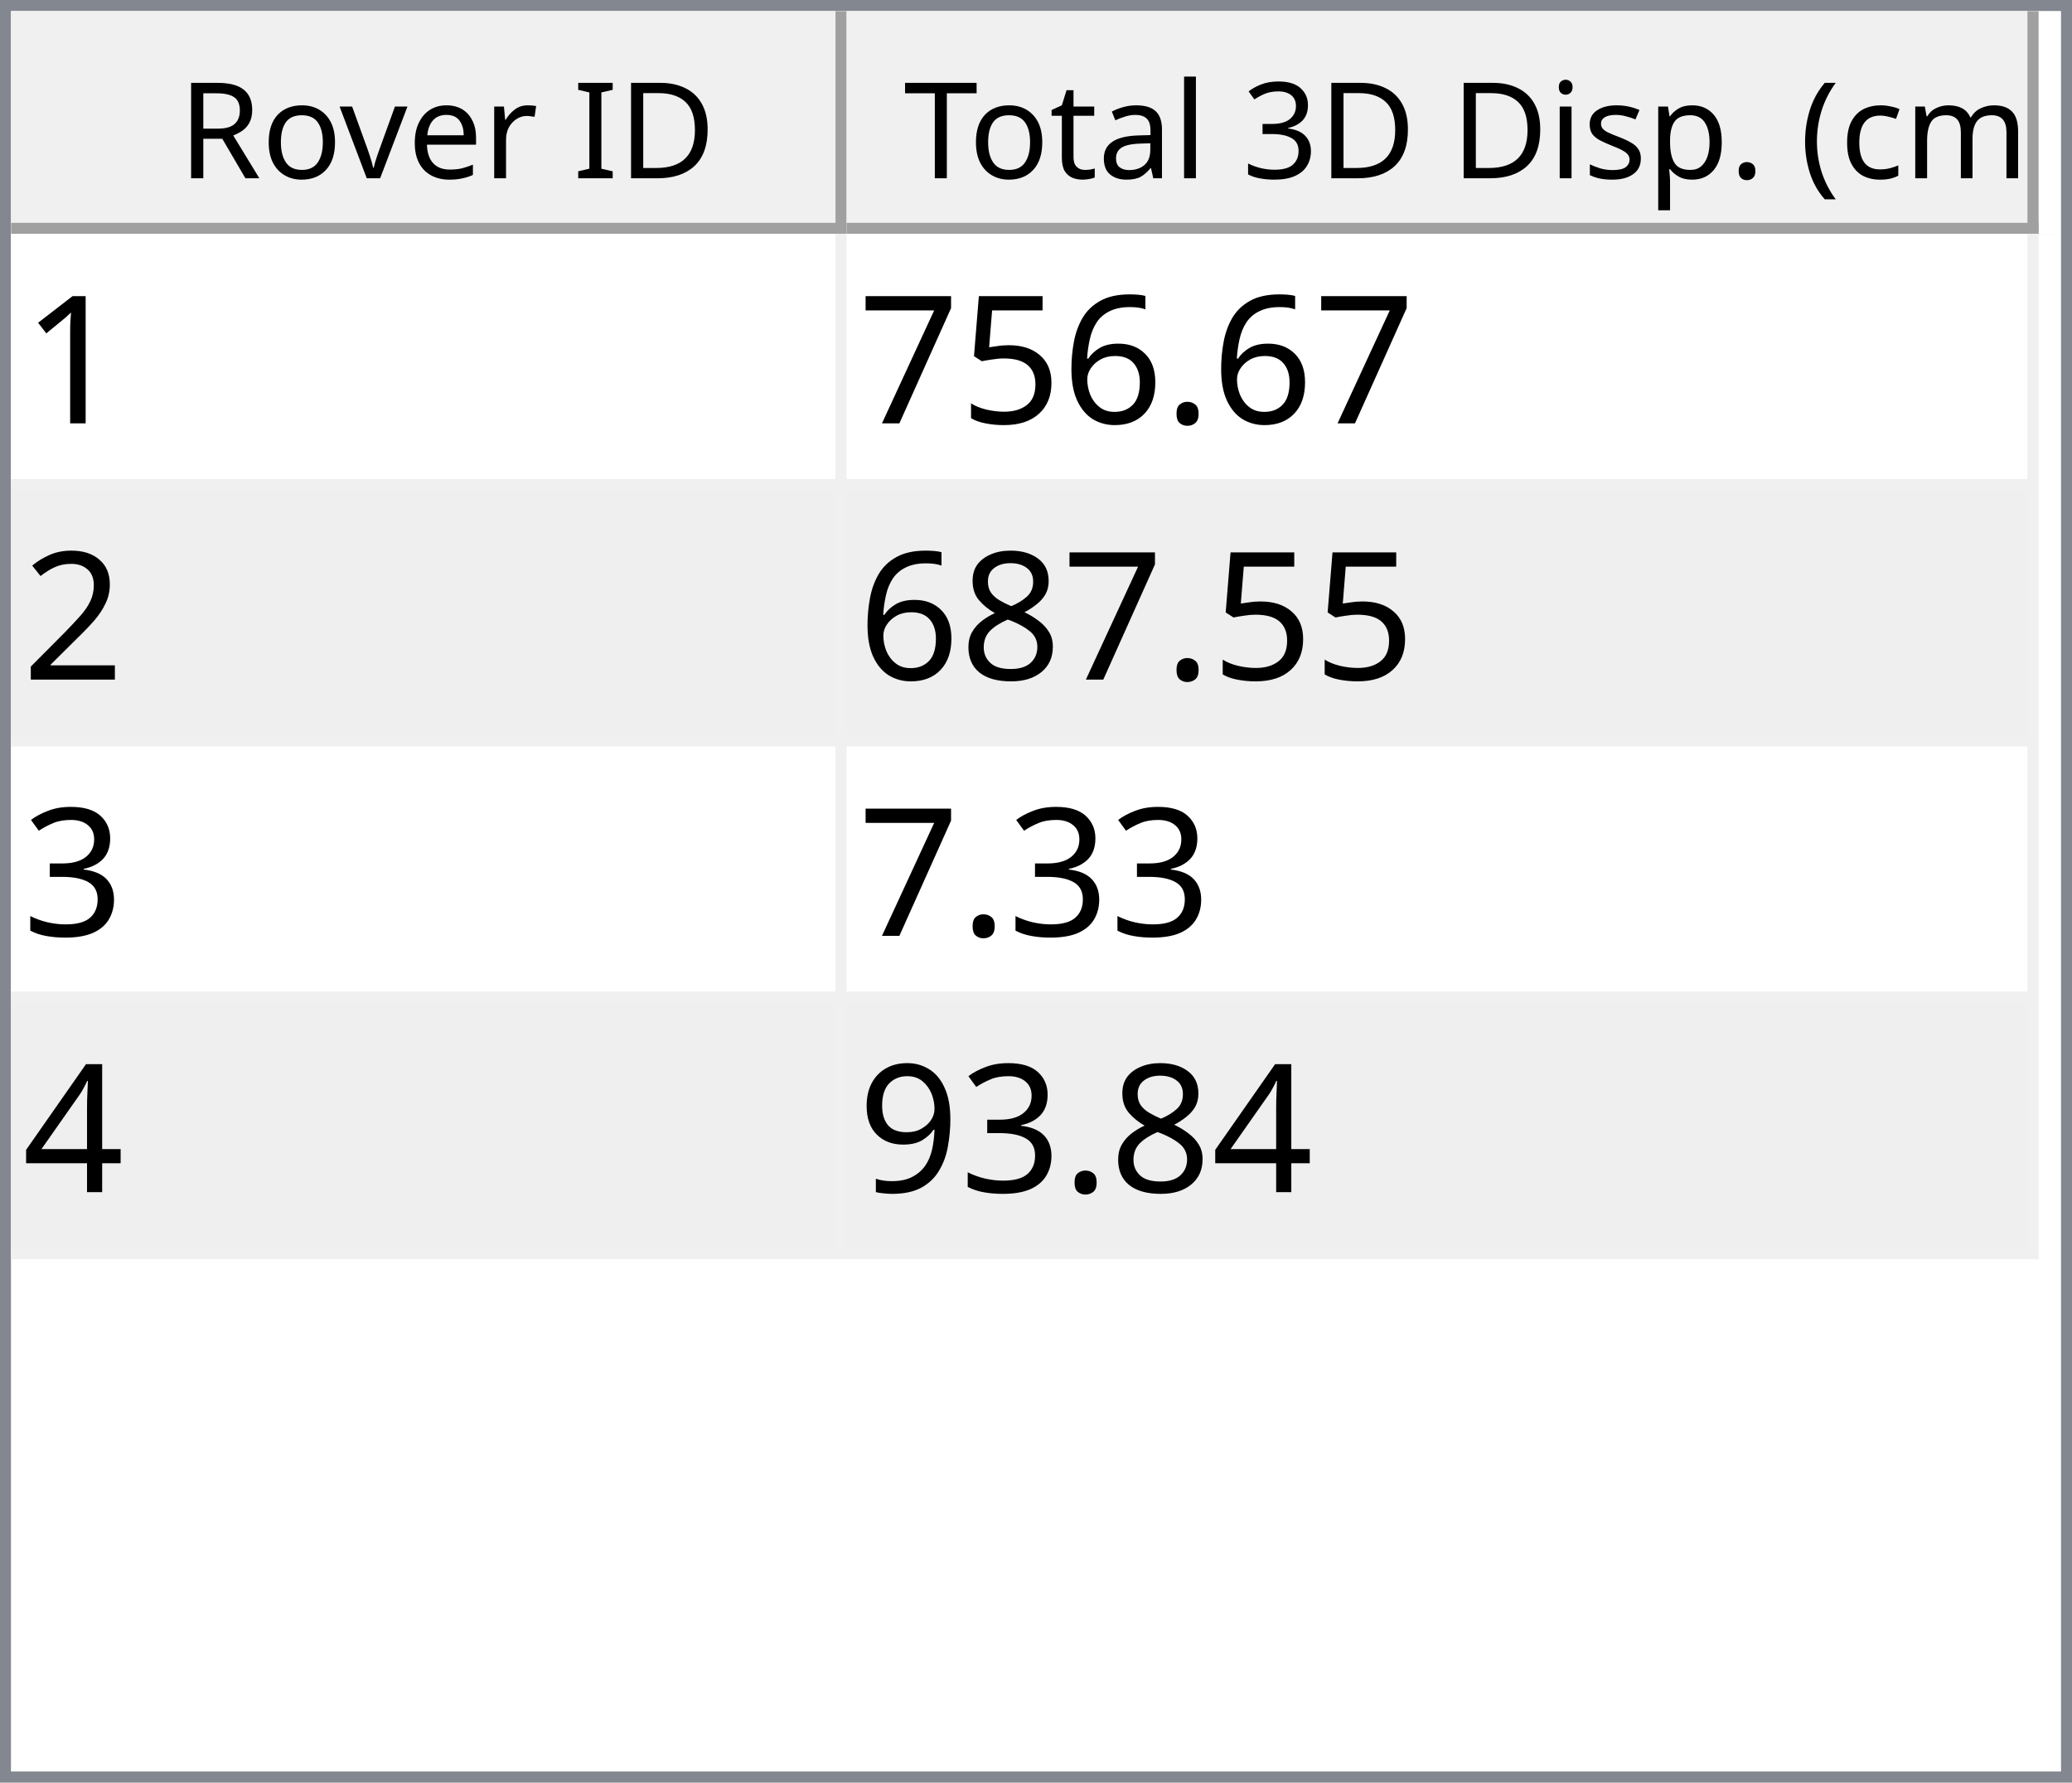
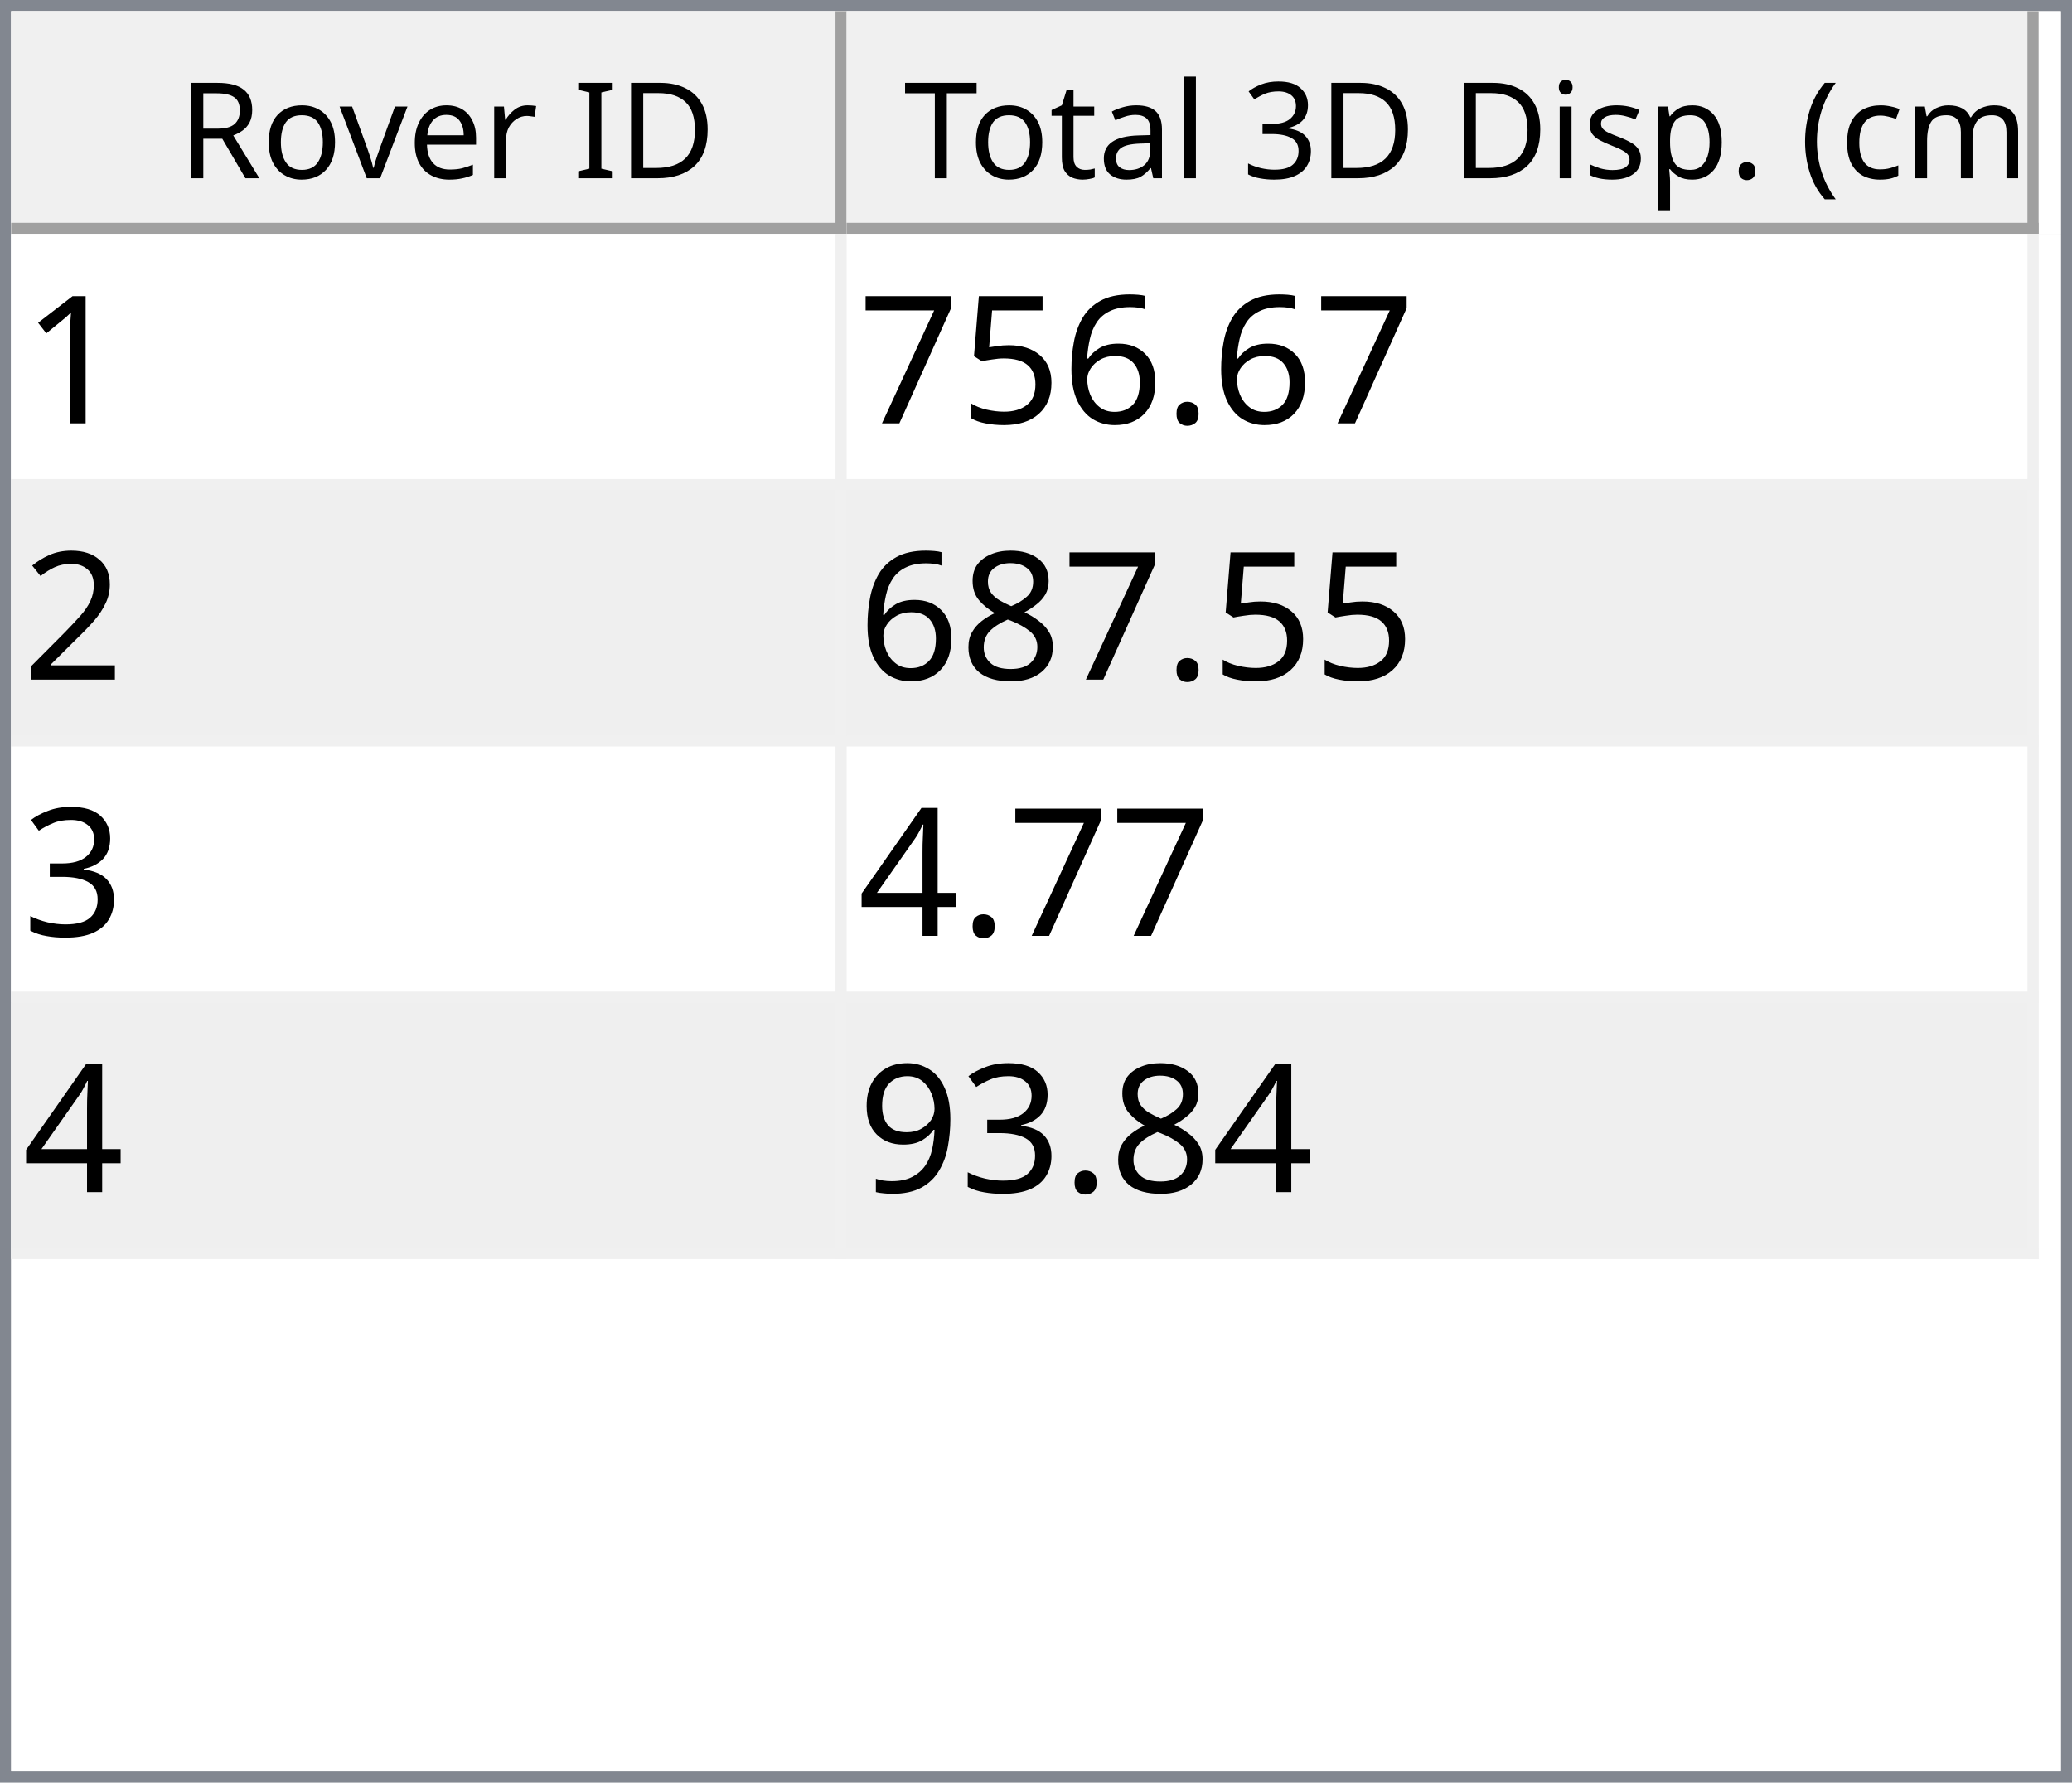
<svg xmlns="http://www.w3.org/2000/svg" style="fill-opacity:1; color-rendering:auto; color-interpolation:auto; text-rendering:auto; stroke:black; stroke-linecap:square; stroke-miterlimit:10; shape-rendering:auto; stroke-opacity:1; fill:black; stroke-dasharray:none; font-weight:normal; stroke-width:1; font-family:'Dialog'; font-style:normal; stroke-linejoin:miter; font-size:12px; stroke-dashoffset:0; image-rendering:auto;" width="186" height="160">
  <defs id="genericDefs" />
  <g>
    <defs id="defs1">
      <clipPath clipPathUnits="userSpaceOnUse" id="clipPath1">
        <path d="M0 0 L186 0 L186 160 L0 160 L0 0 Z" />
      </clipPath>
      <clipPath clipPathUnits="userSpaceOnUse" id="clipPath2">
        <path d="M0 0 L0 160 L186 160 L186 0 Z" />
      </clipPath>
      <clipPath clipPathUnits="userSpaceOnUse" id="clipPath3">
        <path d="M0 0 L0 20 L184 20 L184 0 Z" />
      </clipPath>
      <clipPath clipPathUnits="userSpaceOnUse" id="clipPath4">
        <path d="M0 0 L0 20 L75 20 L75 0 Z" />
      </clipPath>
      <clipPath clipPathUnits="userSpaceOnUse" id="clipPath5">
        <path d="M1 1 L1 19 L74 19 L74 1 Z" />
      </clipPath>
      <clipPath clipPathUnits="userSpaceOnUse" id="clipPath6">
        <path d="M0 0 L0 18 L73 18 L73 0 Z" />
      </clipPath>
      <clipPath clipPathUnits="userSpaceOnUse" id="clipPath7">
        <path d="M-0.5 -0.5 L-0.5 19.5 L74.5 19.5 L74.5 -0.5 Z" />
      </clipPath>
      <clipPath clipPathUnits="userSpaceOnUse" id="clipPath8">
        <path d="M0 0 L0 20 L107 20 L107 0 Z" />
      </clipPath>
      <clipPath clipPathUnits="userSpaceOnUse" id="clipPath9">
        <path d="M1 1 L1 19 L106 19 L106 1 Z" />
      </clipPath>
      <clipPath clipPathUnits="userSpaceOnUse" id="clipPath10">
        <path d="M0 0 L0 18 L105 18 L105 0 Z" />
      </clipPath>
      <clipPath clipPathUnits="userSpaceOnUse" id="clipPath11">
        <path d="M-0.5 -0.5 L-0.5 19.5 L106.5 19.5 L106.5 -0.5 Z" />
      </clipPath>
      <clipPath clipPathUnits="userSpaceOnUse" id="clipPath12">
        <path d="M0 0 L0 138 L184 138 L184 0 Z" />
      </clipPath>
      <clipPath clipPathUnits="userSpaceOnUse" id="clipPath13">
        <path d="M0 0 L0 92 L182 92 L182 0 Z" />
      </clipPath>
      <clipPath clipPathUnits="userSpaceOnUse" id="clipPath14">
        <path d="M-0.5 -0.5 L-0.5 91.5 L181.5 91.5 L181.5 -0.5 Z" />
      </clipPath>
      <clipPath clipPathUnits="userSpaceOnUse" id="clipPath15">
        <path d="M0 0 L0 22 L74 22 L74 0 Z" />
      </clipPath>
      <clipPath clipPathUnits="userSpaceOnUse" id="clipPath16">
        <path d="M0 0 L0 22 L106 22 L106 0 Z" />
      </clipPath>
      <font horiz-adv-x="64.551" id="font1">
        <font-face ascent="107.91" descent="25.098" units-per-em="100" style="font-style:normal; font-family:Segoe UI; font-weight:normal;" />
        <missing-glyph horiz-adv-x="64.551" d="M8.109 0 L8.109 68.266 L56.453 68.266 L56.453 0 L8.109 0 ZM15.328 7.234 L49.219 7.234 L49.219 61.031 L15.328 61.031 L15.328 7.234 Z" />
        <glyph unicode="D" horiz-adv-x="70.117" d="M9.188 0 L9.188 70.016 L28.516 70.016 Q65.531 70.016 65.531 35.891 Q65.531 19.672 55.25 9.836 Q44.969 0 27.734 0 L9.188 0 ZM17.391 62.594 L17.391 7.422 L27.828 7.422 Q41.609 7.422 49.273 14.797 Q56.938 22.172 56.938 35.688 Q56.938 62.594 28.328 62.594 L17.391 62.594 Z" />
        <glyph unicode="I" horiz-adv-x="26.611" d="M17.391 0 L9.188 0 L9.188 70.016 L17.391 70.016 L17.391 0 Z" />
        <glyph unicode=" " horiz-adv-x="27.393" d="" />
        <glyph unicode="r" horiz-adv-x="34.766" d="M34.188 41.891 Q32.078 43.5 28.125 43.5 Q23 43.5 19.555 38.672 Q16.109 33.844 16.109 25.484 L16.109 0 L8.109 0 L8.109 50 L16.109 50 L16.109 39.703 L16.312 39.703 Q18.016 44.969 21.531 47.922 Q25.047 50.875 29.391 50.875 Q32.516 50.875 34.188 50.203 L34.188 41.891 Z" />
        <glyph unicode="e" horiz-adv-x="52.295" d="M48.297 23 L12.984 23 Q13.188 14.656 17.484 10.109 Q21.781 5.562 29.297 5.562 Q37.75 5.562 44.828 11.141 L44.828 3.609 Q38.234 -1.172 27.391 -1.172 Q16.797 -1.172 10.742 5.641 Q4.688 12.453 4.688 24.812 Q4.688 36.469 11.305 43.82 Q17.922 51.172 27.734 51.172 Q37.547 51.172 42.922 44.828 Q48.297 38.484 48.297 27.203 L48.297 23 ZM40.094 29.781 Q40.047 36.719 36.75 40.578 Q33.453 44.438 27.594 44.438 Q21.922 44.438 17.969 40.383 Q14.016 36.328 13.094 29.781 L40.094 29.781 Z" />
        <glyph unicode="v" horiz-adv-x="47.9" d="M47.406 50 L27.484 0 L19.625 0 L0.688 50 L9.469 50 L22.172 13.672 Q23.578 9.672 23.922 6.688 L24.125 6.688 Q24.609 10.453 25.688 13.484 L38.969 50 L47.406 50 Z" />
        <glyph unicode="o" horiz-adv-x="58.594" d="M29 -1.172 Q17.922 -1.172 11.305 5.836 Q4.688 12.844 4.688 24.422 Q4.688 37.016 11.57 44.094 Q18.453 51.172 30.172 51.172 Q41.359 51.172 47.633 44.289 Q53.906 37.406 53.906 25.203 Q53.906 13.234 47.141 6.031 Q40.375 -1.172 29 -1.172 ZM29.594 44.438 Q21.875 44.438 17.383 39.188 Q12.891 33.938 12.891 24.703 Q12.891 15.828 17.43 10.695 Q21.969 5.562 29.594 5.562 Q37.359 5.562 41.531 10.594 Q45.703 15.625 45.703 24.906 Q45.703 34.281 41.531 39.359 Q37.359 44.438 29.594 44.438 Z" />
        <glyph unicode="R" horiz-adv-x="59.814" d="M59.375 0 L49.609 0 L37.891 19.625 Q36.281 22.359 34.766 24.289 Q33.25 26.219 31.664 27.438 Q30.078 28.656 28.25 29.219 Q26.422 29.781 24.125 29.781 L17.391 29.781 L17.391 0 L9.188 0 L9.188 70.016 L30.078 70.016 Q34.672 70.016 38.555 68.867 Q42.438 67.719 45.289 65.375 Q48.141 63.031 49.758 59.547 Q51.375 56.062 51.375 51.375 Q51.375 47.703 50.273 44.656 Q49.172 41.609 47.148 39.211 Q45.125 36.812 42.266 35.133 Q39.406 33.453 35.844 32.516 L35.844 32.328 Q37.594 31.547 38.891 30.547 Q40.188 29.547 41.359 28.18 Q42.531 26.812 43.68 25.078 Q44.828 23.344 46.234 21.047 L59.375 0 ZM17.391 62.594 L17.391 37.203 L28.516 37.203 Q31.594 37.203 34.203 38.133 Q36.812 39.062 38.719 40.797 Q40.625 42.531 41.703 45.047 Q42.781 47.562 42.781 50.688 Q42.781 56.297 39.141 59.445 Q35.5 62.594 28.609 62.594 L17.391 62.594 Z" />
        <glyph unicode=")" horiz-adv-x="30.176" d="M8.297 -15.922 L1.172 -15.922 Q16.406 2.344 16.406 26.812 Q16.406 51.469 1.078 70.016 L8.297 70.016 Q23.531 52.156 23.531 26.703 Q23.531 1.375 8.297 -15.922 Z" />
        <glyph unicode="m" horiz-adv-x="86.133" d="M79.109 0 L71.094 0 L71.094 28.719 Q71.094 37.016 68.531 40.727 Q65.969 44.438 59.906 44.438 Q54.781 44.438 51.195 39.75 Q47.609 35.062 47.609 28.516 L47.609 0 L39.594 0 L39.594 29.688 Q39.594 44.438 28.219 44.438 Q22.953 44.438 19.531 40.016 Q16.109 35.594 16.109 28.516 L16.109 0 L8.109 0 L8.109 50 L16.109 50 L16.109 42.094 L16.312 42.094 Q21.625 51.172 31.844 51.172 Q36.969 51.172 40.773 48.312 Q44.578 45.453 46 40.828 Q51.562 51.172 62.594 51.172 Q79.109 51.172 79.109 30.812 L79.109 0 Z" />
        <glyph unicode="c" horiz-adv-x="46.191" d="M42.188 2.297 Q36.422 -1.172 28.516 -1.172 Q17.828 -1.172 11.258 5.789 Q4.688 12.75 4.688 23.828 Q4.688 36.188 11.766 43.68 Q18.844 51.172 30.672 51.172 Q37.25 51.172 42.281 48.734 L42.281 40.531 Q36.719 44.438 30.375 44.438 Q22.703 44.438 17.797 38.945 Q12.891 33.453 12.891 24.516 Q12.891 15.719 17.508 10.641 Q22.125 5.562 29.891 5.562 Q36.422 5.562 42.188 9.906 L42.188 2.297 Z" />
        <glyph unicode="(" horiz-adv-x="30.176" d="M29.109 -15.922 L21.969 -15.922 Q6.844 1.375 6.844 26.703 Q6.844 52.156 21.969 70.016 L29.203 70.016 Q13.875 51.469 13.875 26.812 Q13.875 2.344 29.109 -15.922 Z" />
        <glyph unicode="." horiz-adv-x="21.68" d="M10.891 -1.078 Q8.641 -1.078 7.055 0.539 Q5.469 2.156 5.469 4.391 Q5.469 6.641 7.055 8.273 Q8.641 9.906 10.891 9.906 Q13.188 9.906 14.797 8.273 Q16.406 6.641 16.406 4.391 Q16.406 2.156 14.797 0.539 Q13.188 -1.078 10.891 -1.078 Z" />
        <glyph unicode="p" horiz-adv-x="58.789" d="M16.312 7.234 L16.109 7.234 L16.109 -23 L8.109 -23 L8.109 50 L16.109 50 L16.109 41.219 L16.312 41.219 Q22.219 51.172 33.594 51.172 Q43.266 51.172 48.688 44.461 Q54.109 37.75 54.109 26.469 Q54.109 13.922 48 6.375 Q41.891 -1.172 31.297 -1.172 Q21.578 -1.172 16.312 7.234 ZM16.109 27.391 L16.109 20.406 Q16.109 14.203 20.141 9.883 Q24.172 5.562 30.375 5.562 Q37.641 5.562 41.773 11.133 Q45.906 16.703 45.906 26.609 Q45.906 34.969 42.047 39.703 Q38.188 44.438 31.594 44.438 Q24.609 44.438 20.359 39.578 Q16.109 34.719 16.109 27.391 Z" />
        <glyph unicode="s" horiz-adv-x="42.432" d="M5.078 1.812 L5.078 10.406 Q11.625 5.562 19.484 5.562 Q30.031 5.562 30.031 12.594 Q30.031 14.594 29.125 15.992 Q28.219 17.391 26.68 18.461 Q25.141 19.531 23.07 20.383 Q21 21.234 18.609 22.172 Q15.281 23.484 12.766 24.828 Q10.25 26.172 8.57 27.859 Q6.891 29.547 6.031 31.695 Q5.172 33.844 5.172 36.719 Q5.172 40.234 6.789 42.945 Q8.406 45.656 11.086 47.484 Q13.766 49.312 17.211 50.242 Q20.656 51.172 24.312 51.172 Q30.812 51.172 35.938 48.922 L35.938 40.828 Q30.422 44.438 23.25 44.438 Q21 44.438 19.195 43.922 Q17.391 43.406 16.094 42.477 Q14.797 41.547 14.086 40.258 Q13.375 38.969 13.375 37.406 Q13.375 35.453 14.086 34.133 Q14.797 32.812 16.164 31.789 Q17.531 30.766 19.484 29.938 Q21.438 29.109 23.922 28.125 Q27.25 26.859 29.883 25.516 Q32.516 24.172 34.375 22.484 Q36.234 20.797 37.234 18.602 Q38.234 16.406 38.234 13.375 Q38.234 9.672 36.602 6.938 Q34.969 4.203 32.234 2.398 Q29.5 0.594 25.93 -0.289 Q22.359 -1.172 18.453 -1.172 Q10.75 -1.172 5.078 1.812 Z" />
        <glyph unicode="i" horiz-adv-x="24.219" d="M12.203 62.703 Q10.062 62.703 8.547 64.164 Q7.031 65.625 7.031 67.875 Q7.031 70.125 8.547 71.609 Q10.062 73.094 12.203 73.094 Q14.406 73.094 15.945 71.609 Q17.484 70.125 17.484 67.875 Q17.484 65.719 15.945 64.211 Q14.406 62.703 12.203 62.703 ZM16.109 0 L8.109 0 L8.109 50 L16.109 50 L16.109 0 Z" />
        <glyph unicode="3" horiz-adv-x="53.906" d="M46.531 19.828 Q46.531 15.094 44.75 11.211 Q42.969 7.328 39.719 4.57 Q36.469 1.812 31.93 0.297 Q27.391 -1.219 21.922 -1.219 Q11.922 -1.219 6 2.594 L6 11.188 Q13.094 5.609 22.219 5.609 Q25.875 5.609 28.828 6.539 Q31.781 7.469 33.906 9.227 Q36.031 10.984 37.18 13.477 Q38.328 15.969 38.328 19.094 Q38.328 32.812 18.797 32.812 L12.984 32.812 L12.984 39.594 L18.5 39.594 Q35.797 39.594 35.797 52.484 Q35.797 64.406 22.609 64.406 Q15.188 64.406 8.688 59.422 L8.688 67.188 Q15.375 71.188 24.609 71.188 Q29 71.188 32.57 69.969 Q36.141 68.75 38.68 66.555 Q41.219 64.359 42.609 61.281 Q44 58.203 44 54.5 Q44 40.672 30.031 36.719 L30.031 36.531 Q33.594 36.141 36.625 34.797 Q39.656 33.453 41.852 31.305 Q44.047 29.156 45.289 26.25 Q46.531 23.344 46.531 19.828 Z" />
        <glyph unicode="l" horiz-adv-x="24.219" d="M16.109 0 L8.109 0 L8.109 74.031 L16.109 74.031 L16.109 0 Z" />
        <glyph unicode="a" horiz-adv-x="50.879" d="M43.891 0 L35.891 0 L35.891 7.812 L35.688 7.812 Q30.469 -1.172 20.312 -1.172 Q12.844 -1.172 8.617 2.781 Q4.391 6.734 4.391 13.281 Q4.391 27.297 20.906 29.594 L35.891 31.688 Q35.891 44.438 25.594 44.438 Q16.547 44.438 9.281 38.281 L9.281 46.484 Q16.656 51.172 26.266 51.172 Q43.891 51.172 43.891 32.516 L43.891 0 ZM35.891 25.297 L23.828 23.641 Q18.266 22.859 15.43 20.875 Q12.594 18.891 12.594 13.875 Q12.594 10.203 15.211 7.883 Q17.828 5.562 22.172 5.562 Q28.125 5.562 32.008 9.742 Q35.891 13.922 35.891 20.312 L35.891 25.297 Z" />
        <glyph unicode="t" horiz-adv-x="33.887" d="M31.297 0.484 Q28.469 -1.078 23.828 -1.078 Q10.688 -1.078 10.688 13.578 L10.688 43.172 L2.094 43.172 L2.094 50 L10.688 50 L10.688 62.203 L18.703 64.797 L18.703 50 L31.297 50 L31.297 43.172 L18.703 43.172 L18.703 14.984 Q18.703 9.969 20.414 7.82 Q22.125 5.672 26.078 5.672 Q29.109 5.672 31.297 7.328 L31.297 0.484 Z" />
        <glyph unicode="T" horiz-adv-x="52.393" d="M50.594 62.594 L30.375 62.594 L30.375 0 L22.172 0 L22.172 62.594 L2 62.594 L2 70.016 L50.594 70.016 L50.594 62.594 Z" />
      </font>
      <font horiz-adv-x="75.0" id="font2">
        <font-face ascent="100.537" descent="21.973" units-per-em="100" style="font-style:normal; font-family:sans-serif; font-weight:normal;" />
        <missing-glyph horiz-adv-x="75.0" d="M12.5 0 L12.5 62.5 L62.5 62.5 L62.5 0 L12.5 0 ZM14.062 1.562 L60.938 1.562 L60.938 60.938 L14.062 60.938 L14.062 1.562 Z" />
        <glyph unicode="1" horiz-adv-x="55.615" d="M37.25 0 L28.469 0 L28.469 56 Q25.297 52.984 20.141 49.953 Q14.984 46.922 10.891 45.406 L10.891 53.906 Q18.266 57.375 23.781 62.305 Q29.297 67.234 31.594 71.875 L37.25 71.875 L37.25 0 Z" />
        <glyph unicode="." horiz-adv-x="27.783" d="M9.078 0 L9.078 10.016 L19.094 10.016 L19.094 0 L9.078 0 Z" />
        <glyph unicode="6" horiz-adv-x="55.615" d="M49.75 54.047 L41.016 53.375 Q39.844 58.547 37.703 60.891 Q34.125 64.656 28.906 64.656 Q24.703 64.656 21.531 62.312 Q17.391 59.281 14.992 53.469 Q12.594 47.656 12.5 36.922 Q15.672 41.75 20.266 44.094 Q24.859 46.438 29.891 46.438 Q38.672 46.438 44.852 39.969 Q51.031 33.5 51.031 23.25 Q51.031 16.5 48.125 10.719 Q45.219 4.938 40.141 1.859 Q35.062 -1.219 28.609 -1.219 Q17.625 -1.219 10.695 6.859 Q3.766 14.938 3.766 33.5 Q3.766 54.25 11.422 63.672 Q18.109 71.875 29.438 71.875 Q37.891 71.875 43.289 67.141 Q48.688 62.406 49.75 54.047 ZM13.875 23.188 Q13.875 18.656 15.797 14.508 Q17.719 10.359 21.188 8.18 Q24.656 6 28.469 6 Q34.031 6 38.039 10.492 Q42.047 14.984 42.047 22.703 Q42.047 30.125 38.086 34.398 Q34.125 38.672 28.125 38.672 Q22.172 38.672 18.023 34.398 Q13.875 30.125 13.875 23.188 Z" />
        <glyph unicode="5" horiz-adv-x="55.615" d="M4.156 18.75 L13.375 19.531 Q14.406 12.797 18.141 9.398 Q21.875 6 27.156 6 Q33.5 6 37.891 10.789 Q42.281 15.578 42.281 23.484 Q42.281 31 38.062 35.352 Q33.844 39.703 27 39.703 Q22.75 39.703 19.336 37.773 Q15.922 35.844 13.969 32.766 L5.719 33.844 L12.641 70.609 L48.25 70.609 L48.25 62.203 L19.672 62.203 L15.828 42.969 Q22.266 47.469 29.344 47.469 Q38.719 47.469 45.164 40.969 Q51.609 34.469 51.609 24.266 Q51.609 14.547 45.953 7.469 Q39.062 -1.219 27.156 -1.219 Q17.391 -1.219 11.211 4.25 Q5.031 9.719 4.156 18.75 Z" />
        <glyph unicode="7" horiz-adv-x="55.615" d="M4.734 62.203 L4.734 70.656 L51.078 70.656 L51.078 63.812 Q44.234 56.547 37.523 44.484 Q30.812 32.422 27.156 19.672 Q24.516 10.688 23.781 0 L14.75 0 Q14.891 8.453 18.062 20.414 Q21.234 32.375 27.172 43.484 Q33.109 54.594 39.797 62.203 L4.734 62.203 Z" />
        <glyph unicode="2" horiz-adv-x="55.615" d="M50.344 8.453 L50.344 0 L3.031 0 Q2.938 3.172 4.047 6.109 Q5.859 10.938 9.836 15.625 Q13.812 20.312 21.344 26.469 Q33.016 36.031 37.117 41.625 Q41.219 47.219 41.219 52.203 Q41.219 57.422 37.477 61.008 Q33.734 64.594 27.734 64.594 Q21.391 64.594 17.578 60.789 Q13.766 56.984 13.719 50.25 L4.688 51.172 Q5.609 61.281 11.664 66.578 Q17.719 71.875 27.938 71.875 Q38.234 71.875 44.242 66.164 Q50.25 60.453 50.25 52 Q50.25 47.703 48.492 43.555 Q46.734 39.406 42.656 34.812 Q38.578 30.219 29.109 22.219 Q21.188 15.578 18.945 13.211 Q16.703 10.844 15.234 8.453 L50.344 8.453 Z" />
        <glyph unicode="8" horiz-adv-x="55.615" d="M17.672 38.812 Q12.203 40.828 9.57 44.539 Q6.938 48.25 6.938 53.422 Q6.938 61.234 12.555 66.555 Q18.172 71.875 27.484 71.875 Q36.859 71.875 42.578 66.43 Q48.297 60.984 48.297 53.172 Q48.297 48.188 45.68 44.508 Q43.062 40.828 37.75 38.812 Q44.344 36.672 47.781 31.883 Q51.219 27.094 51.219 20.453 Q51.219 11.281 44.727 5.031 Q38.234 -1.219 27.641 -1.219 Q17.047 -1.219 10.547 5.055 Q4.047 11.328 4.047 20.703 Q4.047 27.688 7.594 32.398 Q11.141 37.109 17.672 38.812 ZM15.922 53.719 Q15.922 48.641 19.195 45.414 Q22.469 42.188 27.688 42.188 Q32.766 42.188 36.016 45.383 Q39.266 48.578 39.266 53.219 Q39.266 58.062 35.914 61.359 Q32.562 64.656 27.594 64.656 Q22.562 64.656 19.242 61.43 Q15.922 58.203 15.922 53.719 ZM13.094 20.656 Q13.094 16.891 14.875 13.375 Q16.656 9.859 20.172 7.93 Q23.688 6 27.734 6 Q34.031 6 38.133 10.055 Q42.234 14.109 42.234 20.359 Q42.234 26.703 38.016 30.859 Q33.797 35.016 27.438 35.016 Q21.234 35.016 17.164 30.914 Q13.094 26.812 13.094 20.656 Z" />
        <glyph unicode="3" horiz-adv-x="55.615" d="M4.203 18.891 L12.984 20.062 Q14.5 12.594 18.141 9.297 Q21.781 6 27 6 Q33.203 6 37.477 10.297 Q41.75 14.594 41.75 20.953 Q41.75 27 37.797 30.93 Q33.844 34.859 27.734 34.859 Q25.25 34.859 21.531 33.891 L22.516 41.609 Q23.391 41.5 23.922 41.5 Q29.547 41.5 34.039 44.43 Q38.531 47.359 38.531 53.469 Q38.531 58.297 35.258 61.477 Q31.984 64.656 26.812 64.656 Q21.688 64.656 18.266 61.43 Q14.844 58.203 13.875 51.766 L5.078 53.328 Q6.688 62.156 12.398 67.016 Q18.109 71.875 26.609 71.875 Q32.469 71.875 37.398 69.359 Q42.328 66.844 44.945 62.5 Q47.562 58.156 47.562 53.266 Q47.562 48.641 45.07 44.828 Q42.578 41.016 37.703 38.766 Q44.047 37.312 47.562 32.695 Q51.078 28.078 51.078 21.141 Q51.078 11.766 44.242 5.25 Q37.406 -1.266 26.953 -1.266 Q17.531 -1.266 11.305 4.352 Q5.078 9.969 4.203 18.891 Z" />
        <glyph unicode="4" horiz-adv-x="55.615" d="M32.328 0 L32.328 17.141 L1.266 17.141 L1.266 25.203 L33.938 71.578 L41.109 71.578 L41.109 25.203 L50.781 25.203 L50.781 17.141 L41.109 17.141 L41.109 0 L32.328 0 ZM32.328 25.203 L32.328 57.469 L9.906 25.203 L32.328 25.203 Z" />
        <glyph unicode="9" horiz-adv-x="55.615" d="M5.469 16.547 L13.922 17.328 Q14.984 11.375 18.016 8.688 Q21.047 6 25.781 6 Q29.828 6 32.883 7.859 Q35.938 9.719 37.891 12.82 Q39.844 15.922 41.164 21.195 Q42.484 26.469 42.484 31.938 Q42.484 32.516 42.438 33.688 Q39.797 29.5 35.234 26.883 Q30.672 24.266 25.344 24.266 Q16.453 24.266 10.305 30.711 Q4.156 37.156 4.156 47.703 Q4.156 58.594 10.578 65.234 Q17 71.875 26.656 71.875 Q33.641 71.875 39.43 68.117 Q45.219 64.359 48.219 57.398 Q51.219 50.438 51.219 37.25 Q51.219 23.531 48.242 15.406 Q45.266 7.281 39.383 3.031 Q33.5 -1.219 25.594 -1.219 Q17.188 -1.219 11.867 3.445 Q6.547 8.109 5.469 16.547 ZM41.453 48.141 Q41.453 55.719 37.43 60.156 Q33.406 64.594 27.734 64.594 Q21.875 64.594 17.531 59.812 Q13.188 55.031 13.188 47.406 Q13.188 40.578 17.312 36.305 Q21.438 32.031 27.484 32.031 Q33.594 32.031 37.523 36.305 Q41.453 40.578 41.453 48.141 Z" />
      </font>
    </defs>
    <g style="fill:white; stroke:white;">
      <rect x="0" y="0" width="186" style="clip-path:url(#clipPath1); stroke:none;" height="160" />
    </g>
    <g style="fill:white; text-rendering:optimizeSpeed; color-rendering:optimizeSpeed; image-rendering:optimizeSpeed; shape-rendering:crispEdges; stroke:white; color-interpolation:sRGB;">
      <rect x="0" width="186" height="160" y="0" style="stroke:none;" />
      <path style="stroke:none;" d="M0 160 L186 160 L186 0 L0 0 Z" />
    </g>
    <g style="fill:rgb(240,240,240); font-family:'Segoe UI'; stroke:rgb(240,240,240);">
      <rect x="0" y="0" width="186" style="clip-path:url(#clipPath2); stroke:none;" height="160" />
    </g>
    <g style="fill:rgb(130,135,144); font-family:'Segoe UI'; stroke:rgb(130,135,144);">
      <path d="M0 0 L186 0 L186 160 L0 160 L0 0 ZM1 1 L185 1 L185 159 L1 159 L1 1 Z" style="fill-rule:evenodd; clip-path:url(#clipPath2); stroke:none;" />
    </g>
    <g style="fill:white; font-family:'Segoe UI'; stroke:white;" transform="translate(1,1)">
      <rect x="0" y="0" width="184" style="clip-path:url(#clipPath3); stroke:none;" height="20" />
    </g>
    <g style="fill:rgb(240,240,240); font-family:'Segoe UI'; stroke:rgb(240,240,240);" transform="translate(1,1)">
      <rect x="0" y="0" width="75" style="clip-path:url(#clipPath4); stroke:none;" height="20" />
    </g>
    <g style="font-family:'Segoe UI';" transform="translate(2,2)">
      <text x="14" xml:space="preserve" y="14" style="clip-path:url(#clipPath6); stroke:none;">Rover ID</text>
    </g>
    <g style="fill:rgb(160,160,160); font-family:'Segoe UI'; stroke:rgb(160,160,160); stroke-linejoin:bevel;" transform="translate(1.5,1.5)">
      <line x1="74" x2="74" y1="0" style="fill:none; clip-path:url(#clipPath7);" y2="19" />
    </g>
    <g style="fill:rgb(160,160,160); font-family:'Segoe UI'; stroke:rgb(160,160,160); stroke-linejoin:bevel;" transform="matrix(1,0,0,1,1,1) translate(0.5,0.5)">
      <line x1="0" x2="74" y1="19" style="fill:none; clip-path:url(#clipPath7);" y2="19" />
    </g>
    <g style="fill:rgb(240,240,240); font-family:'Segoe UI'; stroke:rgb(240,240,240);" transform="translate(76,1)">
      <rect x="0" y="0" width="107" style="clip-path:url(#clipPath8); stroke:none;" height="20" />
    </g>
    <g style="font-family:'Segoe UI';" transform="translate(77,2)">
      <text x="1" xml:space="preserve" y="14" style="clip-path:url(#clipPath10); stroke:none;"> Total 3D Disp. (cm)</text>
    </g>
    <g style="fill:rgb(160,160,160); font-family:'Segoe UI'; stroke:rgb(160,160,160); stroke-linejoin:bevel;" transform="translate(76.5,1.5)">
      <line x1="106" x2="106" y1="0" style="fill:none; clip-path:url(#clipPath11);" y2="19" />
    </g>
    <g style="fill:rgb(160,160,160); font-family:'Segoe UI'; stroke:rgb(160,160,160); stroke-linejoin:bevel;" transform="matrix(1,0,0,1,76,1) translate(0.5,0.5)">
      <line x1="0" x2="106" y1="19" style="fill:none; clip-path:url(#clipPath11);" y2="19" />
    </g>
    <g style="fill:white; font-family:'Segoe UI'; stroke:white;" transform="translate(1,21)">
      <rect x="0" y="0" width="184" style="clip-path:url(#clipPath12); stroke:none;" height="138" />
    </g>
    <g style="fill:rgb(240,240,240); font-size:16px; font-family:sans-serif; stroke:rgb(240,240,240);" transform="translate(1,21)">
      <rect x="0" y="0" width="182" style="clip-path:url(#clipPath13); stroke:none;" height="92" />
      <line transform="translate(0.5,0.5)" x1="0" x2="181" y1="22" style="clip-path:url(#clipPath14); fill:none; stroke-linejoin:bevel;" y2="22" />
    </g>
    <g transform="matrix(1,0,0,1,1,21) translate(0.5,0.5)" style="fill:rgb(240,240,240); font-size:16px; font-family:sans-serif; stroke:rgb(240,240,240); stroke-linejoin:bevel;">
      <line x1="0" x2="181" y1="45" style="fill:none; clip-path:url(#clipPath14);" y2="45" />
    </g>
    <g transform="matrix(1,0,0,1,1,21) translate(0.5,0.5)" style="fill:rgb(240,240,240); font-size:16px; font-family:sans-serif; stroke:rgb(240,240,240); stroke-linejoin:bevel;">
      <line x1="0" x2="181" y1="68" style="fill:none; clip-path:url(#clipPath14);" y2="68" />
    </g>
    <g transform="matrix(1,0,0,1,1,21) translate(0.5,0.5)" style="fill:rgb(240,240,240); font-size:16px; font-family:sans-serif; stroke:rgb(240,240,240); stroke-linejoin:bevel;">
      <line x1="0" x2="181" y1="91" style="fill:none; clip-path:url(#clipPath14);" y2="91" />
    </g>
    <g transform="matrix(1,0,0,1,1,21) translate(0.5,0.5)" style="fill:rgb(240,240,240); font-size:16px; font-family:sans-serif; stroke:rgb(240,240,240); stroke-linejoin:bevel;">
      <line x1="74" x2="74" y1="0" style="fill:none; clip-path:url(#clipPath14);" y2="91" />
    </g>
    <g transform="matrix(1,0,0,1,1,21) translate(0.5,0.5)" style="fill:rgb(240,240,240); font-size:16px; font-family:sans-serif; stroke:rgb(240,240,240); stroke-linejoin:bevel;">
      <line x1="181" x2="181" y1="0" style="fill:none; clip-path:url(#clipPath14);" y2="91" />
    </g>
    <g style="fill:white; font-size:16px; font-family:sans-serif; stroke:white;" transform="matrix(1,0,0,1,1,21)">
      <rect x="0" y="0" width="74" style="clip-path:url(#clipPath15); stroke:none;" height="22" />
      <text x="1" y="17" style="fill:black; clip-path:url(#clipPath15); stroke:none;" xml:space="preserve">1</text>
    </g>
    <g style="fill:white; font-size:16px; font-family:sans-serif; stroke:white;" transform="matrix(1,0,0,1,1,21) translate(75,0)">
      <rect x="0" y="0" width="106" style="clip-path:url(#clipPath16); stroke:none;" height="22" />
      <text x="1" y="17" style="fill:black; clip-path:url(#clipPath16); stroke:none;" xml:space="preserve">756.67</text>
    </g>
    <g style="fill:rgb(239,239,239); font-size:16px; font-family:sans-serif; stroke:rgb(239,239,239);" transform="matrix(1,0,0,1,1,21) translate(0,23)">
      <rect x="0" y="0" width="74" style="clip-path:url(#clipPath15); stroke:none;" height="22" />
      <text x="1" y="17" style="fill:black; clip-path:url(#clipPath15); stroke:none;" xml:space="preserve">2</text>
    </g>
    <g style="fill:rgb(239,239,239); font-size:16px; font-family:sans-serif; stroke:rgb(239,239,239);" transform="matrix(1,0,0,1,1,21) translate(75,23)">
      <rect x="0" y="0" width="106" style="clip-path:url(#clipPath16); stroke:none;" height="22" />
      <text x="1" y="17" style="fill:black; clip-path:url(#clipPath16); stroke:none;" xml:space="preserve">687.55</text>
    </g>
    <g style="fill:white; font-size:16px; font-family:sans-serif; stroke:white;" transform="matrix(1,0,0,1,1,21) translate(0,46)">
      <rect x="0" y="0" width="74" style="clip-path:url(#clipPath15); stroke:none;" height="22" />
      <text x="1" y="17" style="fill:black; clip-path:url(#clipPath15); stroke:none;" xml:space="preserve">3</text>
    </g>
    <g style="fill:white; font-size:16px; font-family:sans-serif; stroke:white;" transform="matrix(1,0,0,1,1,21) translate(75,46)">
      <rect x="0" y="0" width="106" style="clip-path:url(#clipPath16); stroke:none;" height="22" />
-       <text x="1" y="17" style="fill:black; clip-path:url(#clipPath16); stroke:none;" xml:space="preserve">7.33</text>
+       <text x="1" y="17" style="fill:black; clip-path:url(#clipPath16); stroke:none;" xml:space="preserve">4.77</text>
    </g>
    <g style="fill:rgb(239,239,239); font-size:16px; font-family:sans-serif; stroke:rgb(239,239,239);" transform="matrix(1,0,0,1,1,21) translate(0,69)">
      <rect x="0" y="0" width="74" style="clip-path:url(#clipPath15); stroke:none;" height="22" />
      <text x="1" y="17" style="fill:black; clip-path:url(#clipPath15); stroke:none;" xml:space="preserve">4</text>
    </g>
    <g style="fill:rgb(239,239,239); font-size:16px; font-family:sans-serif; stroke:rgb(239,239,239);" transform="matrix(1,0,0,1,1,21) translate(75,69)">
      <rect x="0" y="0" width="106" style="clip-path:url(#clipPath16); stroke:none;" height="22" />
      <text x="1" y="17" style="fill:black; clip-path:url(#clipPath16); stroke:none;" xml:space="preserve">93.84</text>
    </g>
  </g>
</svg>
